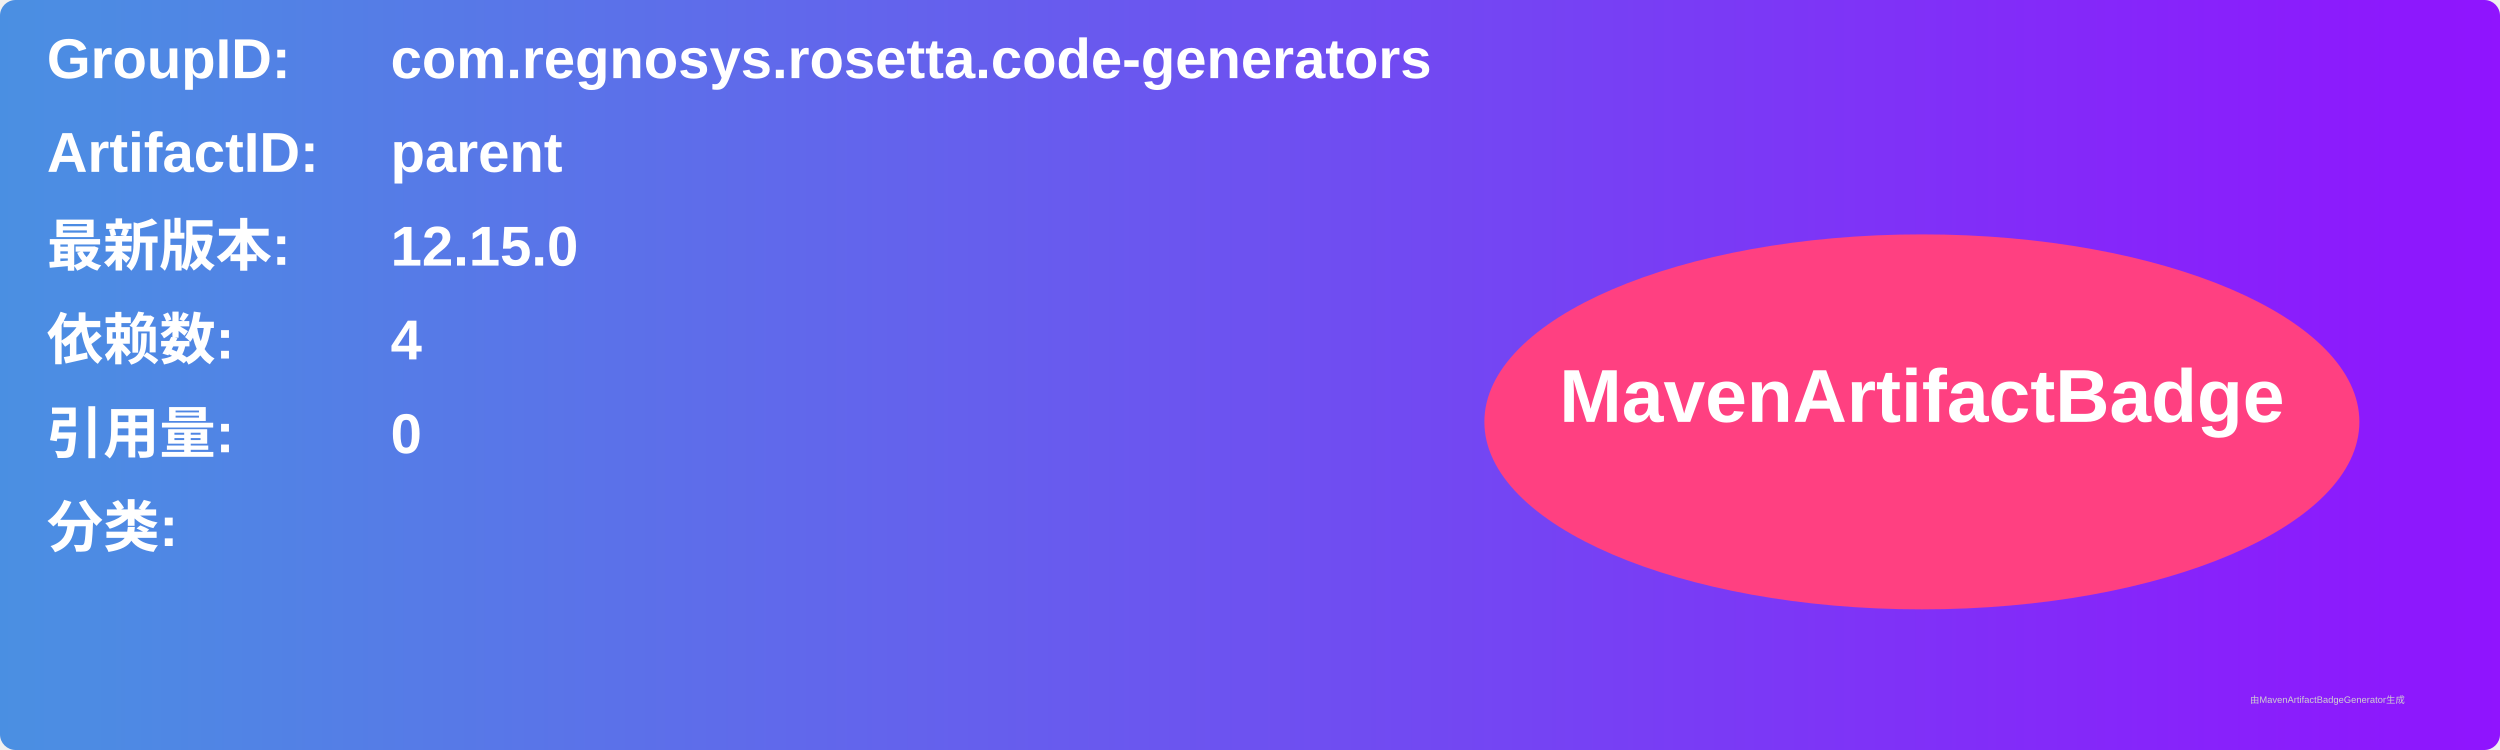
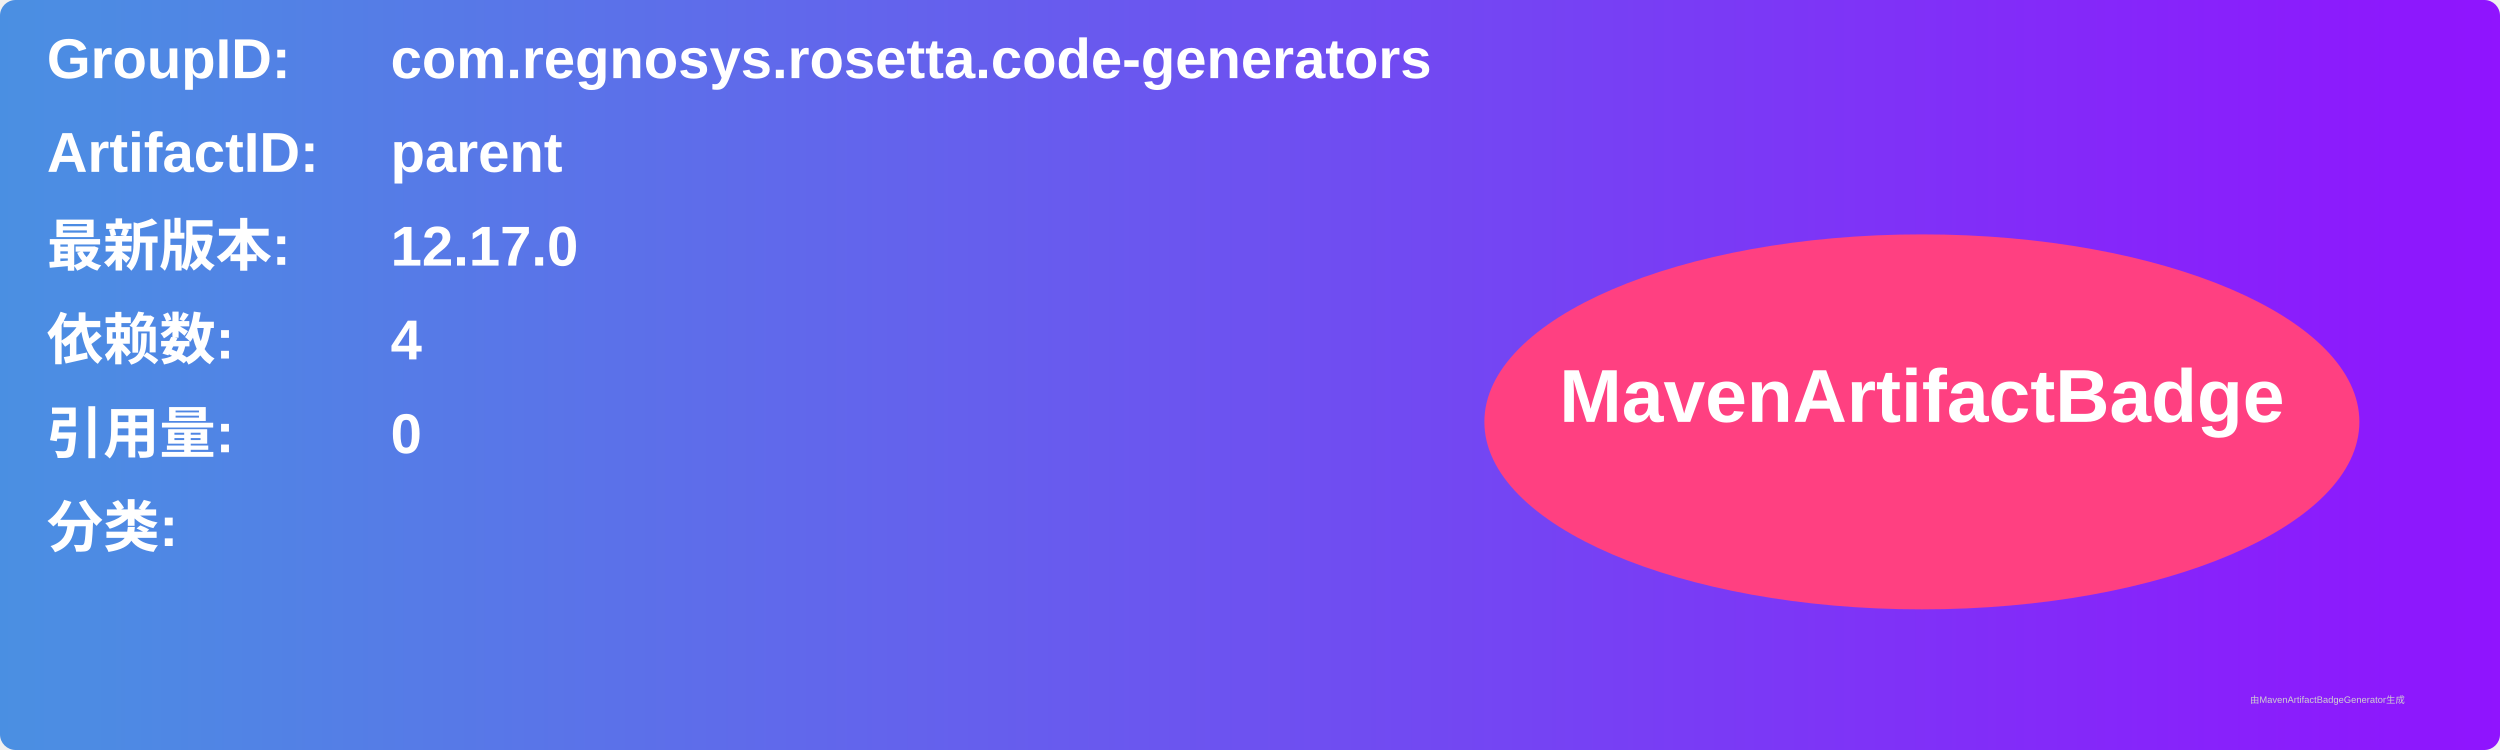
<svg xmlns="http://www.w3.org/2000/svg" width="800" height="240" viewBox="0 0 800 240">
  <linearGradient id="grad" x1="0%" y1="0%" x2="100%" y2="0%">
    <stop offset="0%" stop-color="#4a90e2" />
    <stop offset="100%" stop-color="#9013fe" />
  </linearGradient>
  <rect width="100%" height="100%" rx="5" ry="5" fill="url(#grad)" />
  <g transform="translate(15, 15)">
    <text x="0" y="10" font-family="Arial" font-size="18" fill="white" font-weight="bold" width="260">GroupID:</text>
    <text x="110" y="10" font-family="Arial" font-size="18" fill="white" font-weight="bold" width="460">com.regnosys.rosetta.code-generators</text>
    <text x="0" y="40" font-family="Arial" font-size="18" fill="white" font-weight="bold" width="260">ArtifactID:</text>
    <text x="110" y="40" font-family="Arial" font-size="18" fill="white" font-weight="bold" width="460">parent</text>
    <text x="0" y="70" font-family="Arial" font-size="18" fill="white" font-weight="bold">最新版本:</text>
    <text x="110" y="70" font-family="Arial" font-size="18" fill="white" font-weight="bold">
-       <tspan font-weight="bold">12.15.0</tspan>
+       <tspan font-weight="bold">12.17.0</tspan>
    </text>
    <text x="0" y="100" font-family="Arial" font-size="18" fill="white" font-weight="bold">依赖数: </text>
    <text x="110" y="100" font-family="Arial" font-size="18" fill="white">
      <tspan font-weight="bold">4</tspan>
    </text>
    <text x="0" y="130" font-family="Arial" font-size="18" fill="white" font-weight="bold">引用量: </text>
    <text x="110" y="130" font-family="Arial" font-size="18" fill="white">
      <tspan font-weight="bold">0</tspan>
    </text>
    <text x="0" y="160" font-family="Arial" font-size="18" fill="white" font-weight="bold">分类:</text>
    <text x="10" y="190" font-family="Arial" font-size="10" fill="white">
      <tspan font-weight="bold" />
    </text>
    <ellipse cx="600" cy="120" rx="140" ry="60" fill="#ff4081" />
    <text x="600" y="120" text-anchor="middle" font-family="Arial" font-size="24" fill="white" font-weight="bold">MavenArtifactBadge</text>
  </g>
  <text x="720" y="225" font-family="Arial" font-size="3" fill="#d0d0d0">由MavenArtifactBadgeGenerator生成</text>
</svg>
